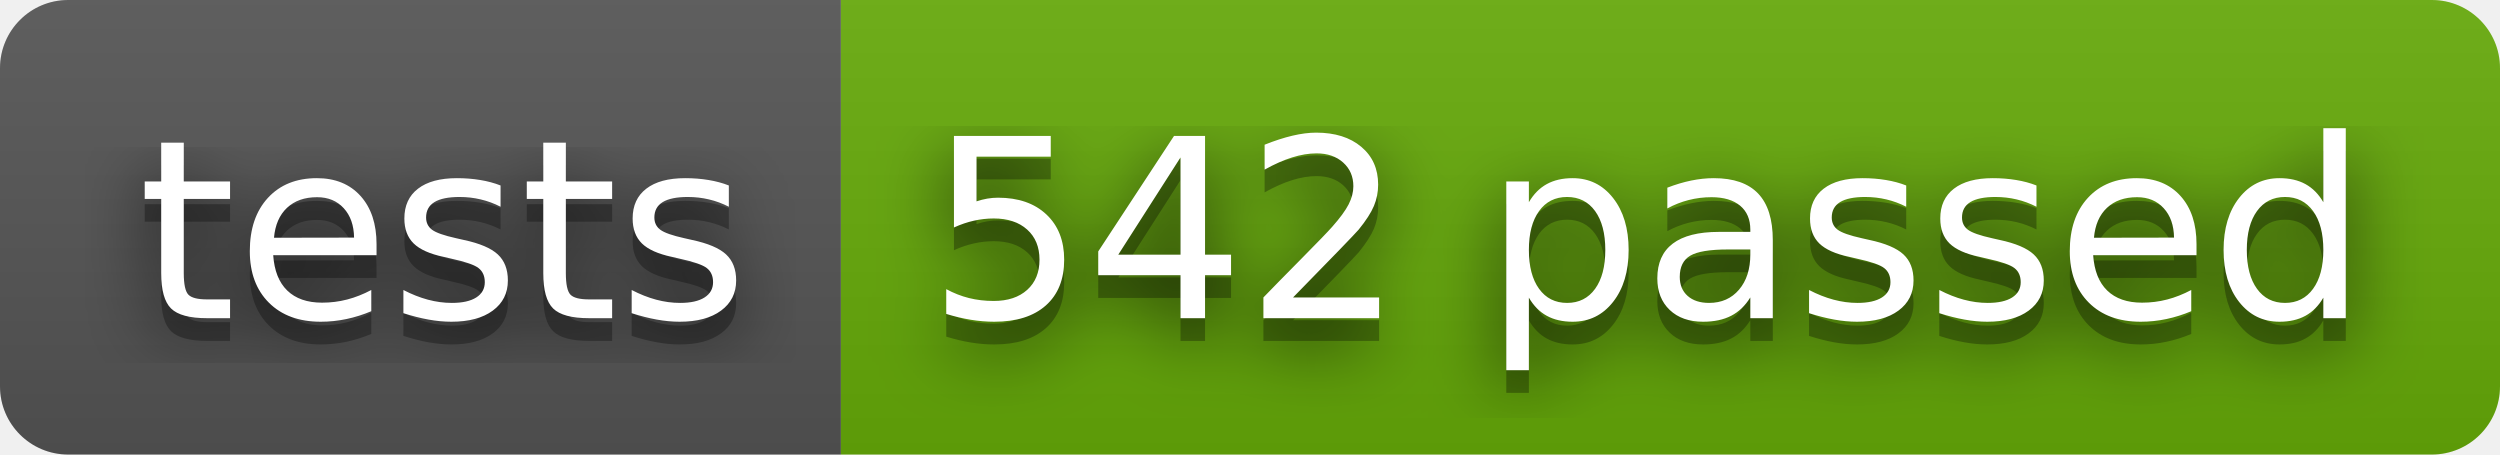
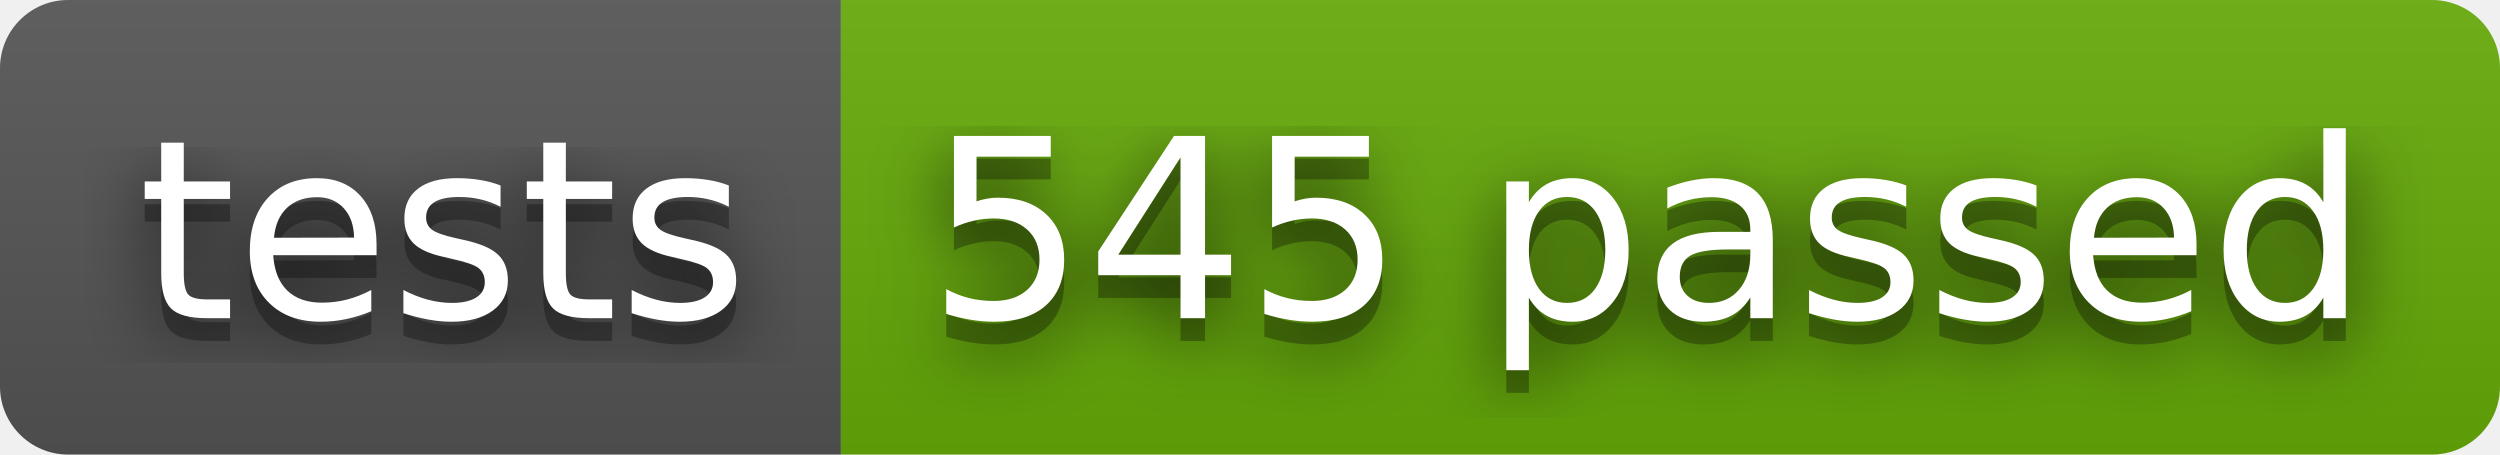
- <svg xmlns="http://www.w3.org/2000/svg" width="110" height="20" role="img" aria-label="tests: 542 passed">
+ <svg xmlns="http://www.w3.org/2000/svg" width="110" height="20" role="img" aria-label="tests: 545 passed">
  <filter id="blur">
    <feGaussianBlur stdDeviation="16" />
  </filter>
  <linearGradient id="s" x2="0" y2="100%">
    <stop offset="0" stop-color="#bbb" stop-opacity=".1" />
    <stop offset="1" stop-opacity=".1" />
  </linearGradient>
  <clipPath id="r">
    <rect width="110" height="20" rx="3" />
  </clipPath>
  <g clip-path="url(#r)">
    <rect width="37" height="20" fill="#555" />
    <rect x="37" width="73" height="20" fill="#67ac09" />
    <rect width="110" height="20" fill="url(#s)" />
  </g>
  <g fill="#fff" text-anchor="middle" font-family="Verdana,Geneva,DejaVu Sans,sans-serif" text-rendering="geometricPrecision" font-size="110">
    <g transform="scale(.1)">
      <g aria-hidden="true" fill="#010101">
        <text x="195" y="150" fill-opacity=".8" filter="url(#blur)" textLength="270">tests</text>
        <text x="195" y="150" fill-opacity=".3" textLength="270">tests</text>
      </g>
      <text x="195" y="140" textLength="270">tests</text>
    </g>
    <g transform="scale(.1)">
      <g aria-hidden="true" fill="#010101">
-         <text x="725" y="150" fill-opacity=".8" filter="url(#blur)" textLength="630">542 passed</text>
-         <text x="725" y="150" fill-opacity=".3" textLength="630">542 passed</text>
+         <text x="725" y="150" fill-opacity=".8" filter="url(#blur)" textLength="630">545 passed</text>
+         <text x="725" y="150" fill-opacity=".3" textLength="630">545 passed</text>
      </g>
-       <text x="725" y="140" textLength="630">542 passed</text>
+       <text x="725" y="140" textLength="630">545 passed</text>
    </g>
  </g>
</svg>
